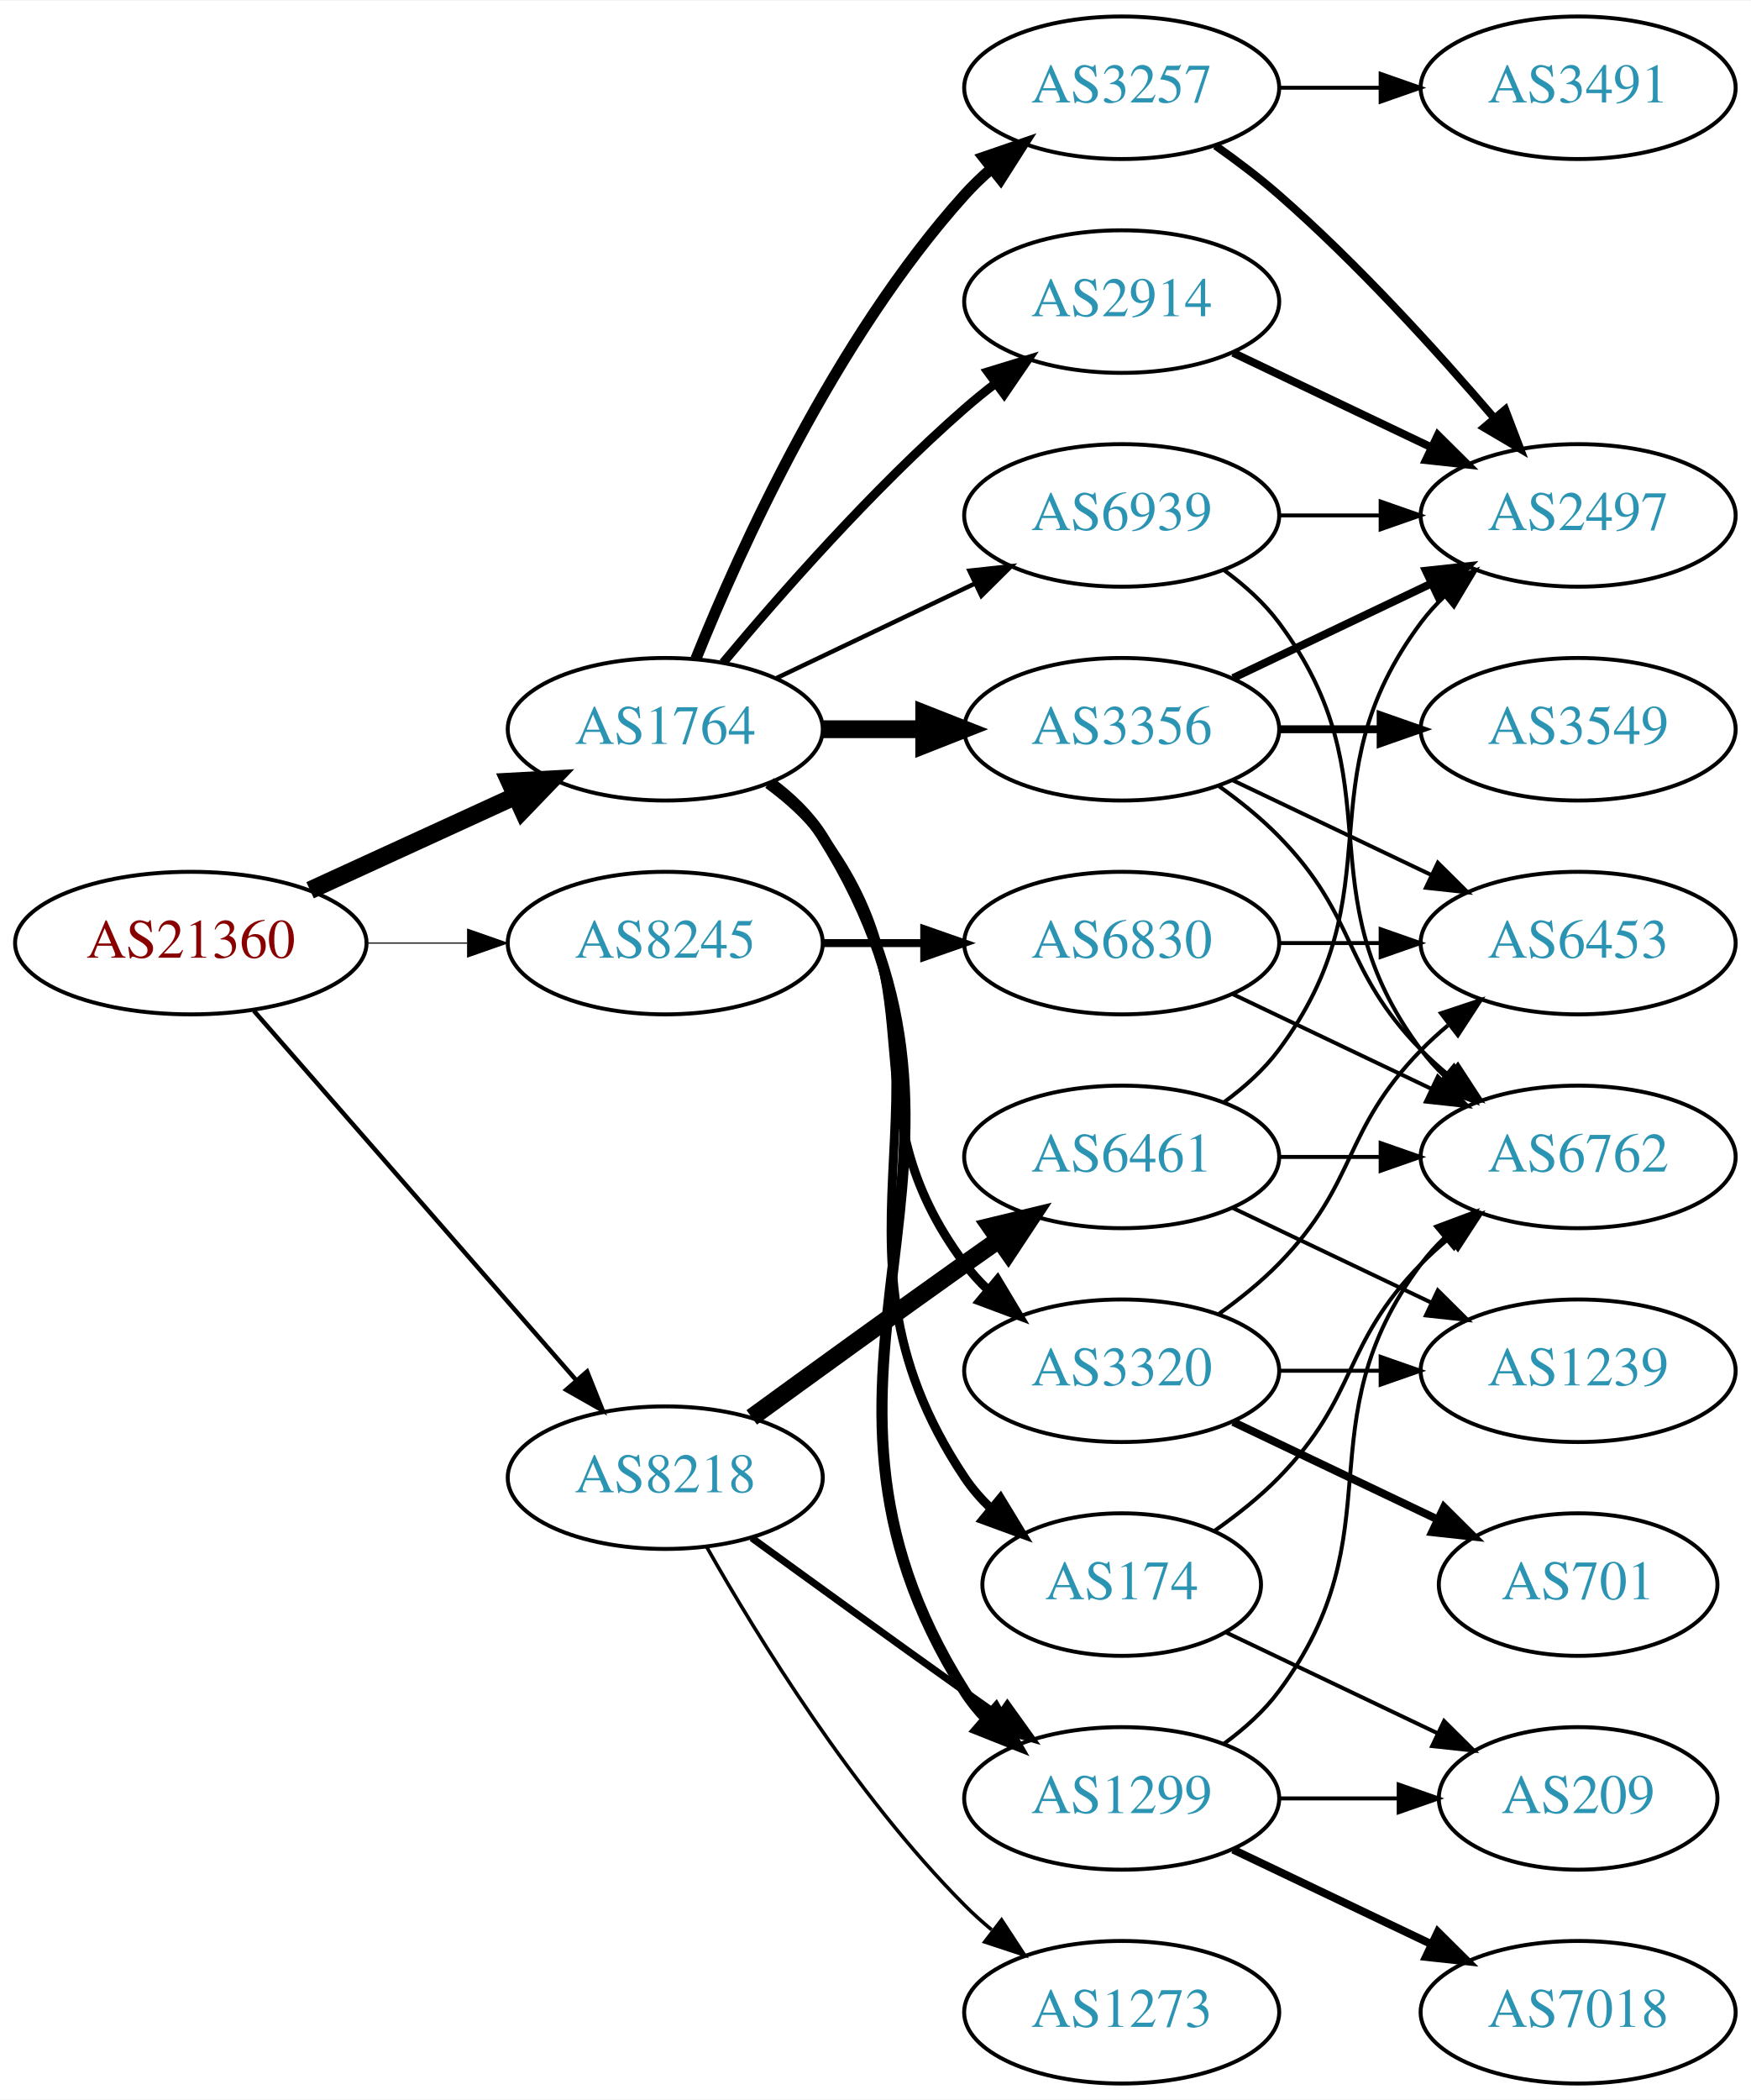
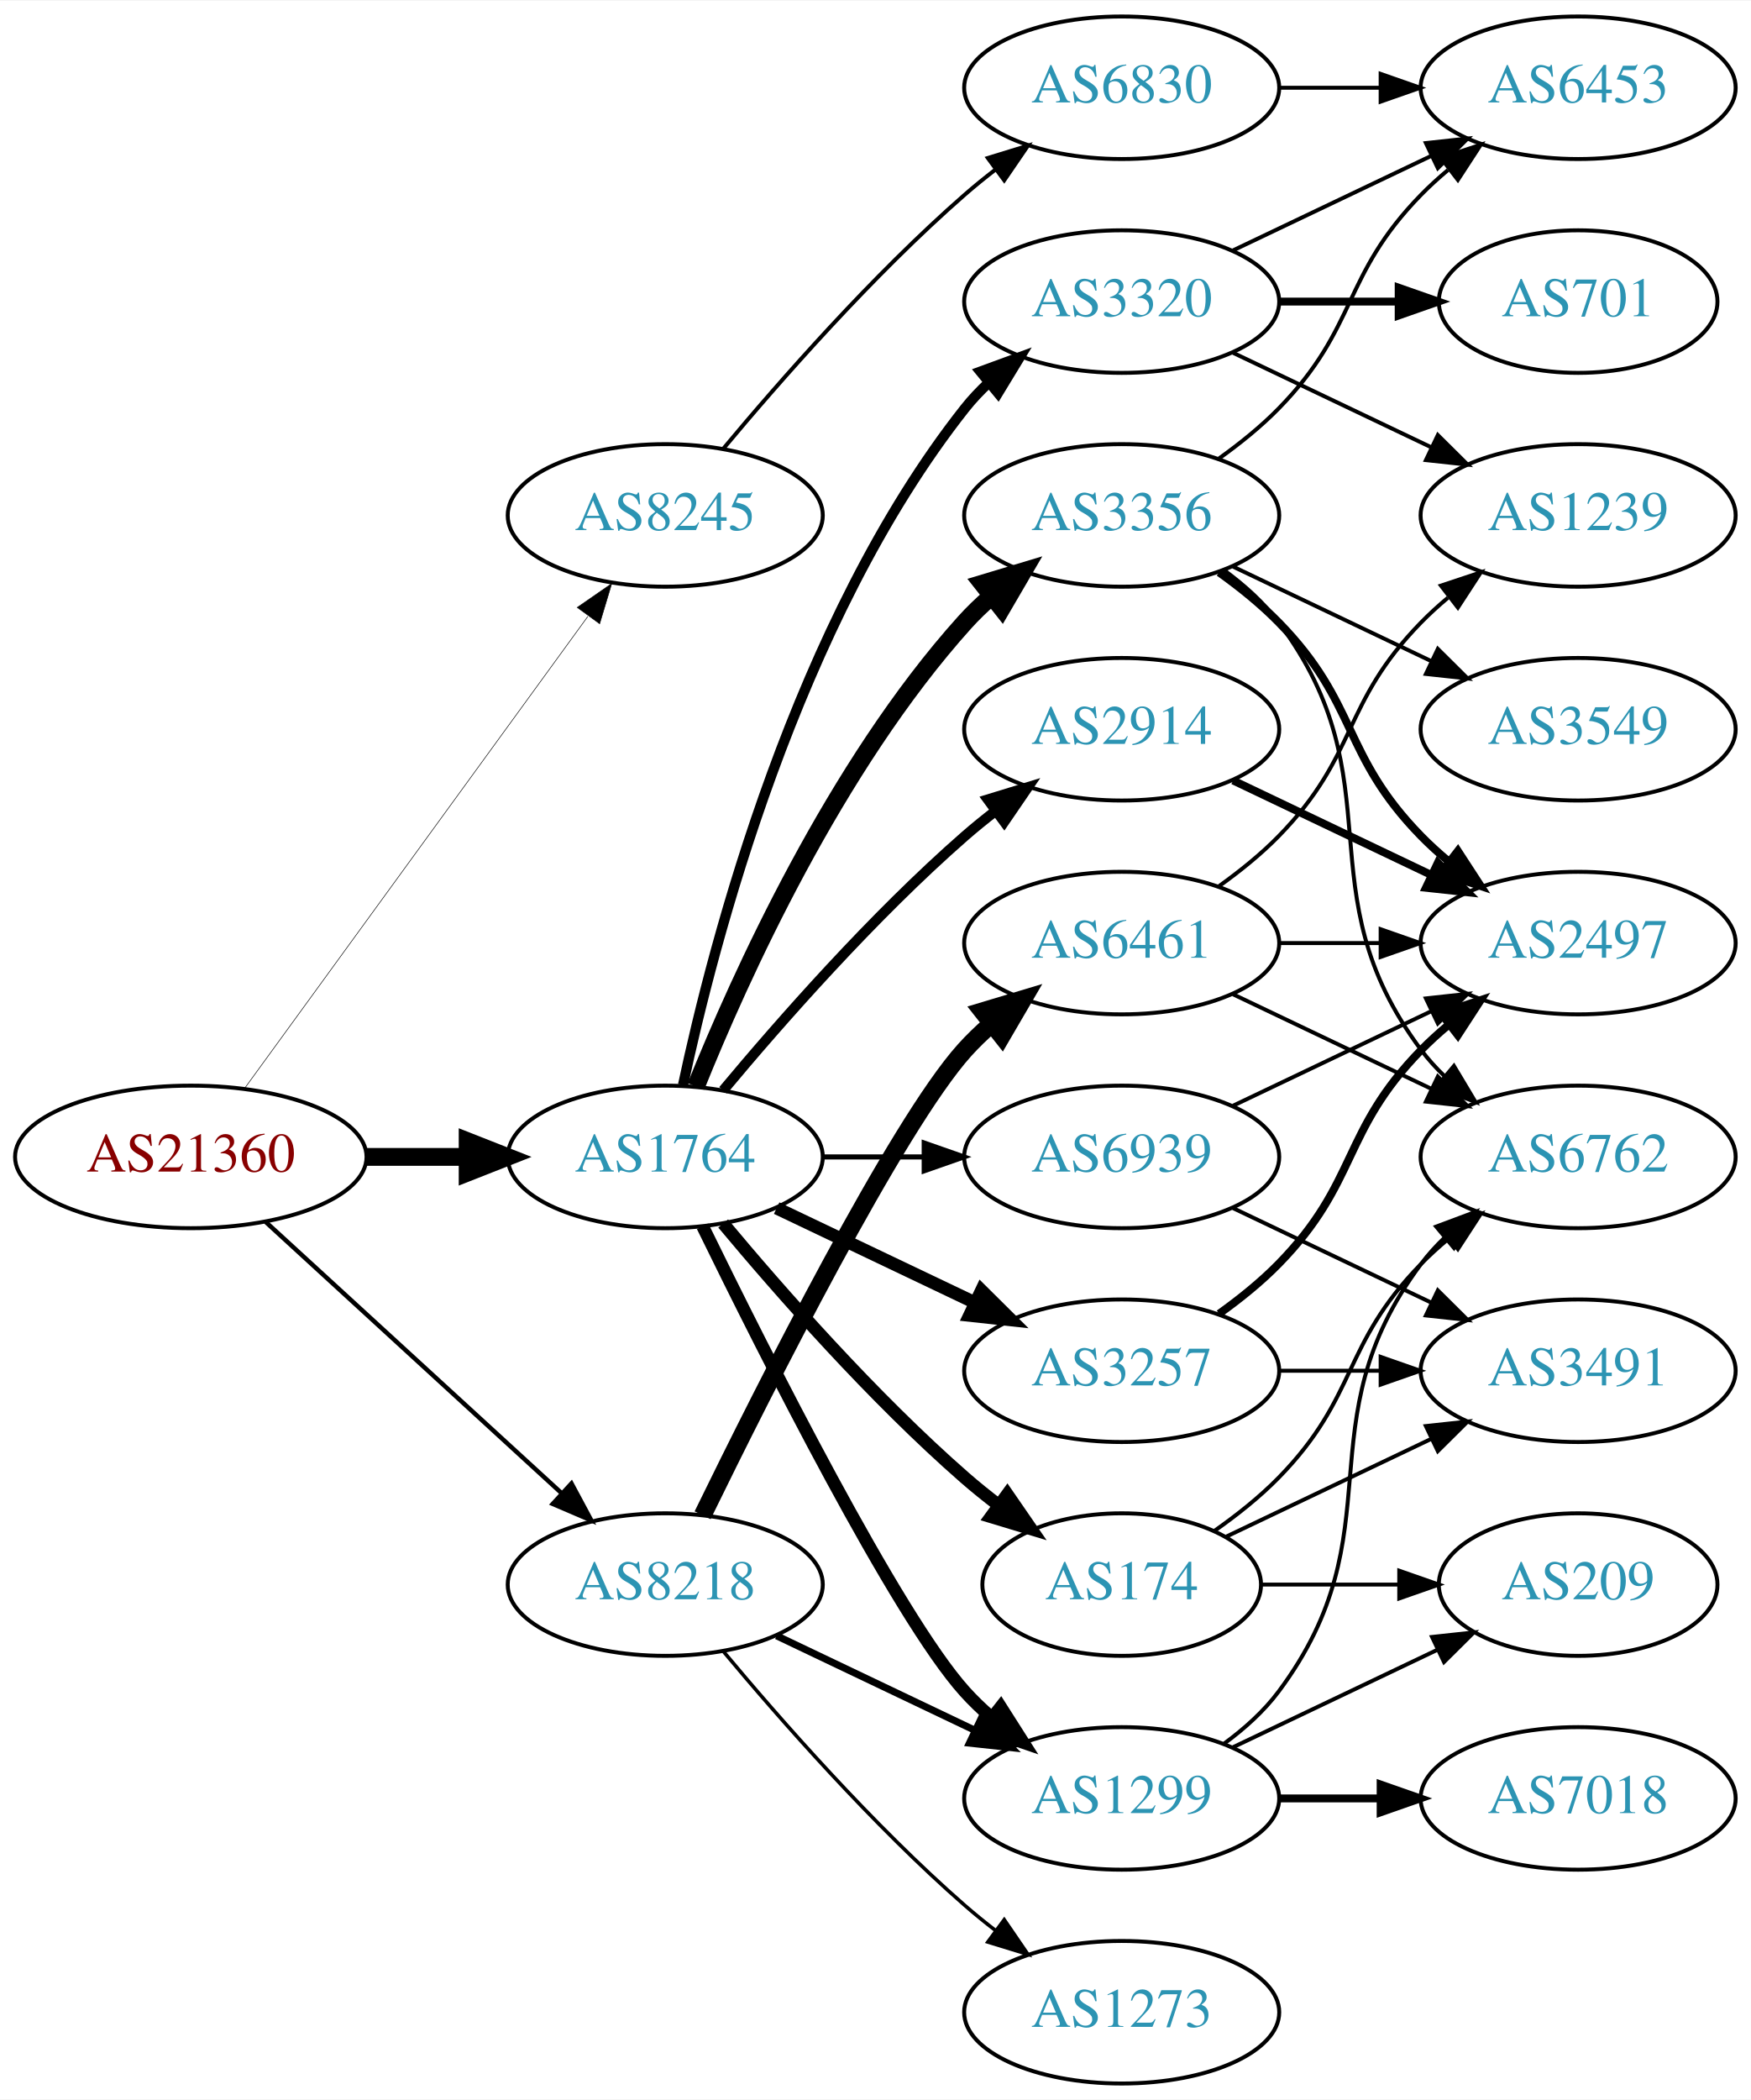
<svg xmlns="http://www.w3.org/2000/svg" xmlns:xlink="http://www.w3.org/1999/xlink" width="442pt" height="530pt" viewBox="0.00 0.00 442.27 530.00">
  <g id="graph0" class="graph" transform="scale(1 1) rotate(0) translate(4 526)">
    <polygon fill="white" stroke="none" points="-4,4 -4,-526 438.271,-526 438.271,4 -4,4" />
    <g id="node1" class="node">
      <g id="a_node1">
        <a xlink:href="/asn/21360" xlink:title="AS21360 ~ Horneckgasse 8 [AT]">
-           <ellipse fill="#ffffff" stroke="black" cx="44.196" cy="-288" rx="44.393" ry="18" />
-           <text text-anchor="middle" x="44.196" y="-284.3" font-family="Times,serif" font-size="14.00" fill="#880000">AS21360</text>
+           <ellipse fill="#ffffff" stroke="black" cx="44.196" cy="-234" rx="44.393" ry="18" />
+           <text text-anchor="middle" x="44.196" y="-230.3" font-family="Times,serif" font-size="14.00" fill="#880000">AS21360</text>
        </a>
      </g>
    </g>
    <g id="node2" class="node">
      <g id="a_node2">
        <a xlink:href="/asn/1764" xlink:title="AS1764 ~ NEXTLAYER-AS [AT]">
-           <ellipse fill="#ffffff" stroke="black" cx="164.039" cy="-342" rx="39.794" ry="18" />
-           <text text-anchor="middle" x="164.039" y="-338.3" font-family="Times,serif" font-size="14.00" fill="#2c94b3">AS1764</text>
+           <ellipse fill="#ffffff" stroke="black" cx="164.039" cy="-234" rx="39.794" ry="18" />
+           <text text-anchor="middle" x="164.039" y="-230.3" font-family="Times,serif" font-size="14.00" fill="#2c94b3">AS1764</text>
        </a>
      </g>
    </g>
    <g id="edge1" class="edge">
-       <path fill="none" stroke="black" stroke-width="4.5" d="M74.326,-301.348C89.937,-308.502 109.335,-317.391 126.007,-325.03" />
-       <polygon fill="black" stroke="black" stroke-width="4.5" points="124.727,-328.775 135.459,-329.362 128.008,-321.616 124.727,-328.775" />
+       <path fill="none" stroke="black" stroke-width="4.5" d="M88.407,-234C96.72,-234 105.482,-234 113.965,-234" />
+       <polygon fill="black" stroke="black" stroke-width="4.5" points="114.123,-237.938 124.123,-234 114.123,-230.063 114.123,-237.938" />
    </g>
    <g id="node3" class="node">
      <g id="a_node3">
        <a xlink:href="/asn/8218" xlink:title="AS8218 ~ legacy Neotelecoms [FR]">
-           <ellipse fill="#ffffff" stroke="black" cx="164.039" cy="-153" rx="39.794" ry="18" />
-           <text text-anchor="middle" x="164.039" y="-149.3" font-family="Times,serif" font-size="14.00" fill="#2c94b3">AS8218</text>
+           <ellipse fill="#ffffff" stroke="black" cx="164.039" cy="-126" rx="39.794" ry="18" />
+           <text text-anchor="middle" x="164.039" y="-122.3" font-family="Times,serif" font-size="14.00" fill="#2c94b3">AS8218</text>
        </a>
      </g>
    </g>
    <g id="edge2" class="edge">
-       <path fill="none" stroke="black" stroke-width="1.125" d="M60.121,-270.902C80.663,-247.369 117.782,-204.845 141.379,-177.813" />
-       <polygon fill="black" stroke="black" stroke-width="1.125" points="144.296,-179.794 148.235,-169.959 139.022,-175.191 144.296,-179.794" />
+       <path fill="none" stroke="black" stroke-width="1.125" d="M63.094,-217.597C83.022,-199.333 115.38,-169.678 137.857,-149.079" />
+       <polygon fill="black" stroke="black" stroke-width="1.125" points="140.351,-151.54 145.359,-142.203 135.622,-146.38 140.351,-151.54" />
    </g>
    <g id="node4" class="node">
      <g id="a_node4">
        <a xlink:href="/asn/8245" xlink:title="AS8245 ~ Video-Broadcast GmbH [AT]">
-           <ellipse fill="#ffffff" stroke="black" cx="164.039" cy="-288" rx="39.794" ry="18" />
-           <text text-anchor="middle" x="164.039" y="-284.3" font-family="Times,serif" font-size="14.00" fill="#2c94b3">AS8245</text>
+           <ellipse fill="#ffffff" stroke="black" cx="164.039" cy="-396" rx="39.794" ry="18" />
+           <text text-anchor="middle" x="164.039" y="-392.3" font-family="Times,serif" font-size="14.00" fill="#2c94b3">AS8245</text>
        </a>
      </g>
    </g>
    <g id="edge3" class="edge">
-       <path fill="none" stroke="black" stroke-width="0.281" d="M88.407,-288C96.72,-288 105.482,-288 113.965,-288" />
-       <polygon fill="black" stroke="black" stroke-width="0.281" points="114.123,-291.5 124.123,-288 114.123,-284.5 114.123,-291.5" />
+       <path fill="none" stroke="black" stroke-width="0.141" d="M57.807,-251.337C78.628,-279.96 120.29,-337.233 144.479,-370.486" />
+       <polygon fill="black" stroke="black" stroke-width="0.141" points="141.805,-372.76 150.518,-378.788 147.466,-368.642 141.805,-372.76" />
    </g>
    <g id="node5" class="node">
      <g id="a_node5">
-         <a xlink:href="/asn/174" xlink:title="AS174 ~ Cogent Communications [US]">
-           <ellipse fill="#ffffff" stroke="black" cx="279.332" cy="-126" rx="35.194" ry="18" />
-           <text text-anchor="middle" x="279.332" y="-122.3" font-family="Times,serif" font-size="14.00" fill="#2c94b3">AS174</text>
+         <a xlink:href="/asn/2914" xlink:title="AS2914 ~ NTT America, Inc. [US]">
+           <ellipse fill="#ffffff" stroke="black" cx="279.332" cy="-342" rx="39.794" ry="18" />
+           <text text-anchor="middle" x="279.332" y="-338.3" font-family="Times,serif" font-size="14.00" fill="#2c94b3">AS2914</text>
        </a>
      </g>
    </g>
    <g id="edge4" class="edge">
-       <path fill="none" stroke="black" stroke-width="2.25" d="M190.358,-328.393C195.414,-324.649 200.225,-320.169 203.685,-315 244.71,-253.706 198.661,-214.294 239.685,-153 241.552,-150.211 243.812,-147.623 246.291,-145.243" />
-       <polygon fill="black" stroke="black" stroke-width="2.25" points="248.709,-147.786 254.214,-138.734 244.265,-142.378 248.709,-147.786" />
+       <path fill="none" stroke="black" stroke-width="2.571" d="M178.669,-250.817C192.951,-267.929 216.498,-294.745 239.685,-315 242.151,-317.154 244.789,-319.294 247.487,-321.372" />
+       <polygon fill="black" stroke="black" stroke-width="2.571" points="245.512,-324.264 255.641,-327.37 249.66,-318.625 245.512,-324.264" />
    </g>
    <g id="node6" class="node">
      <g id="a_node6">
        <a xlink:href="/asn/1299" xlink:title="AS1299 ~ Telia Carrier [EU]">
          <ellipse fill="#ffffff" stroke="black" cx="279.332" cy="-72" rx="39.794" ry="18" />
          <text text-anchor="middle" x="279.332" y="-68.3" font-family="Times,serif" font-size="14.00" fill="#2c94b3">AS1299</text>
        </a>
      </g>
    </g>
    <g id="edge5" class="edge">
-       <path fill="none" stroke="black" stroke-width="2.812" d="M190.565,-328.528C195.61,-324.777 200.365,-320.26 203.685,-315 255.635,-232.7 187.735,-181.3 239.685,-99 241.242,-96.534 243.113,-94.232 245.182,-92.095" />
-       <polygon fill="black" stroke="black" stroke-width="2.812" points="247.552,-94.673 252.806,-85.472 242.961,-89.389 247.552,-94.673" />
+       <path fill="none" stroke="black" stroke-width="3.214" d="M173.476,-216.489C189.095,-184.491 222.481,-118.107 239.685,-99 241.688,-96.776 243.906,-94.637 246.239,-92.603" />
+       <polygon fill="black" stroke="black" stroke-width="3.214" points="248.769,-95.065 254.458,-86.127 244.437,-89.567 248.769,-95.065" />
    </g>
    <g id="node7" class="node">
      <g id="a_node7">
-         <a xlink:href="/asn/3320" xlink:title="AS3320 ~ DTAG [DE]">
-           <ellipse fill="#ffffff" stroke="black" cx="279.332" cy="-180" rx="39.794" ry="18" />
-           <text text-anchor="middle" x="279.332" y="-176.3" font-family="Times,serif" font-size="14.00" fill="#2c94b3">AS3320</text>
+         <a xlink:href="/asn/174" xlink:title="AS174 ~ Cogent Communications [US]">
+           <ellipse fill="#ffffff" stroke="black" cx="279.332" cy="-126" rx="35.194" ry="18" />
+           <text text-anchor="middle" x="279.332" y="-122.3" font-family="Times,serif" font-size="14.00" fill="#2c94b3">AS174</text>
        </a>
      </g>
    </g>
    <g id="edge6" class="edge">
-       <path fill="none" stroke="black" stroke-width="2.25" d="M189.969,-328.118C195.046,-324.389 199.964,-319.984 203.685,-315 233.957,-274.458 209.414,-247.542 239.685,-207 241.43,-204.664 243.437,-202.455 245.6,-200.383" />
-       <polygon fill="black" stroke="black" stroke-width="2.25" points="247.96,-202.973 253.401,-193.882 243.478,-197.595 247.96,-202.973" />
+       <path fill="none" stroke="black" stroke-width="3.214" d="M178.669,-217.183C192.951,-200.071 216.498,-173.255 239.685,-153 242.355,-150.668 245.228,-148.352 248.158,-146.114" />
+       <polygon fill="black" stroke="black" stroke-width="3.214" points="250.436,-148.784 256.449,-140.061 246.309,-143.13 250.436,-148.784" />
    </g>
    <g id="node8" class="node">
      <g id="a_node8">
-         <a xlink:href="/asn/3356" xlink:title="AS3356 ~ Level 3 Parent, LLC [US]">
-           <ellipse fill="#ffffff" stroke="black" cx="279.332" cy="-342" rx="39.794" ry="18" />
-           <text text-anchor="middle" x="279.332" y="-338.3" font-family="Times,serif" font-size="14.00" fill="#2c94b3">AS3356</text>
+         <a xlink:href="/asn/3320" xlink:title="AS3320 ~ DTAG [DE]">
+           <ellipse fill="#ffffff" stroke="black" cx="279.332" cy="-450" rx="39.794" ry="18" />
+           <text text-anchor="middle" x="279.332" y="-446.3" font-family="Times,serif" font-size="14.00" fill="#2c94b3">AS3320</text>
        </a>
      </g>
    </g>
    <g id="edge7" class="edge">
-       <path fill="none" stroke="black" stroke-width="4.5" d="M203.711,-342C211.914,-342 220.678,-342 229.21,-342" />
-       <polygon fill="black" stroke="black" stroke-width="4.5" points="229.449,-345.938 239.449,-342 229.449,-338.063 229.449,-345.938" />
+       <path fill="none" stroke="black" stroke-width="2.571" d="M168.529,-252.16C176.16,-288.03 197.152,-369.155 239.685,-423 241.493,-425.288 243.545,-427.462 245.74,-429.51" />
+       <polygon fill="black" stroke="black" stroke-width="2.571" points="243.651,-432.323 253.6,-435.966 248.094,-426.914 243.651,-432.323" />
    </g>
    <g id="node9" class="node">
      <g id="a_node9">
-         <a xlink:href="/asn/2914" xlink:title="AS2914 ~ NTT America, Inc. [US]">
-           <ellipse fill="#ffffff" stroke="black" cx="279.332" cy="-450" rx="39.794" ry="18" />
-           <text text-anchor="middle" x="279.332" y="-446.3" font-family="Times,serif" font-size="14.00" fill="#2c94b3">AS2914</text>
+         <a xlink:href="/asn/3257" xlink:title="AS3257 ~ GTT [DE]">
+           <ellipse fill="#ffffff" stroke="black" cx="279.332" cy="-180" rx="39.794" ry="18" />
+           <text text-anchor="middle" x="279.332" y="-176.3" font-family="Times,serif" font-size="14.00" fill="#2c94b3">AS3257</text>
        </a>
      </g>
    </g>
    <g id="edge8" class="edge">
-       <path fill="none" stroke="black" stroke-width="2.25" d="M178.669,-358.817C192.951,-375.929 216.498,-402.745 239.685,-423 242.151,-425.154 244.789,-427.294 247.487,-429.372" />
-       <polygon fill="black" stroke="black" stroke-width="2.25" points="245.512,-432.264 255.641,-435.37 249.66,-426.625 245.512,-432.264" />
+       <path fill="none" stroke="black" stroke-width="3.214" d="M192.175,-221.066C207.169,-213.919 225.99,-204.948 242.213,-197.215" />
+       <polygon fill="black" stroke="black" stroke-width="3.214" points="243.895,-200.291 251.417,-192.829 240.884,-193.972 243.895,-200.291" />
    </g>
    <g id="node10" class="node">
      <g id="a_node10">
-         <a xlink:href="/asn/3257" xlink:title="AS3257 ~ GTT [DE]">
-           <ellipse fill="#ffffff" stroke="black" cx="279.332" cy="-504" rx="39.794" ry="18" />
-           <text text-anchor="middle" x="279.332" y="-500.3" font-family="Times,serif" font-size="14.00" fill="#2c94b3">AS3257</text>
+         <a xlink:href="/asn/3356" xlink:title="AS3356 ~ Level 3 Parent, LLC [US]">
+           <ellipse fill="#ffffff" stroke="black" cx="279.332" cy="-396" rx="39.794" ry="18" />
+           <text text-anchor="middle" x="279.332" y="-392.3" font-family="Times,serif" font-size="14.00" fill="#2c94b3">AS3356</text>
        </a>
      </g>
    </g>
    <g id="edge9" class="edge">
-       <path fill="none" stroke="black" stroke-width="2.812" d="M171.786,-359.787C182.837,-387.243 206.891,-440.578 239.685,-477 241.688,-479.224 243.906,-481.363 246.239,-483.397" />
-       <polygon fill="black" stroke="black" stroke-width="2.812" points="244.437,-486.433 254.458,-489.873 248.769,-480.935 244.437,-486.433" />
+       <path fill="none" stroke="black" stroke-width="4.5" d="M171.786,-251.787C182.837,-279.243 206.891,-332.578 239.685,-369 241.688,-371.224 243.906,-373.363 246.239,-375.397" />
+       <polygon fill="black" stroke="black" stroke-width="4.5" points="244.166,-378.777 254.458,-381.873 249.04,-372.591 244.166,-378.777" />
    </g>
    <g id="node11" class="node">
      <g id="a_node11">
        <a xlink:href="/asn/6939" xlink:title="AS6939 ~ Hurricane Electric LLC [US]">
-           <ellipse fill="#ffffff" stroke="black" cx="279.332" cy="-396" rx="39.794" ry="18" />
-           <text text-anchor="middle" x="279.332" y="-392.3" font-family="Times,serif" font-size="14.00" fill="#2c94b3">AS6939</text>
+           <ellipse fill="#ffffff" stroke="black" cx="279.332" cy="-234" rx="39.794" ry="18" />
+           <text text-anchor="middle" x="279.332" y="-230.3" font-family="Times,serif" font-size="14.00" fill="#2c94b3">AS6939</text>
        </a>
      </g>
    </g>
    <g id="edge10" class="edge">
-       <path fill="none" stroke="black" stroke-width="1.125" d="M192.175,-354.934C207.169,-362.081 225.99,-371.052 242.213,-378.785" />
-       <polygon fill="black" stroke="black" stroke-width="1.125" points="240.884,-382.028 251.417,-383.171 243.895,-375.709 240.884,-382.028" />
-     </g>
-     <g id="edge25" class="edge">
-       <path fill="none" stroke="black" stroke-width="1.8" d="M185.887,-137.778C200.821,-126.909 221.435,-111.975 239.685,-99 242.506,-96.995 245.449,-94.915 248.397,-92.841" />
-       <polygon fill="black" stroke="black" stroke-width="1.8" points="250.443,-95.681 256.621,-87.074 246.424,-89.95 250.443,-95.681" />
+       <path fill="none" stroke="black" stroke-width="1.286" d="M203.711,-234C211.914,-234 220.678,-234 229.21,-234" />
+       <polygon fill="black" stroke="black" stroke-width="1.286" points="229.449,-237.5 239.449,-234 229.449,-230.5 229.449,-237.5" />
+     </g>
+     <g id="edge29" class="edge">
+       <path fill="none" stroke="black" stroke-width="1.8" d="M192.175,-113.066C207.169,-105.919 225.99,-96.948 242.213,-89.215" />
+       <polygon fill="black" stroke="black" stroke-width="1.8" points="243.895,-92.291 251.417,-84.829 240.884,-85.972 243.895,-92.291" />
    </g>
    <g id="node21" class="node">
      <g id="a_node21">
        <a xlink:href="/asn/6461" xlink:title="AS6461 ~ Zayo Bandwidth [US]">
-           <ellipse fill="#ffffff" stroke="black" cx="279.332" cy="-234" rx="39.794" ry="18" />
-           <text text-anchor="middle" x="279.332" y="-230.3" font-family="Times,serif" font-size="14.00" fill="#2c94b3">AS6461</text>
-         </a>
-       </g>
-     </g>
-     <g id="edge24" class="edge">
-       <path fill="none" stroke="black" stroke-width="4.5" d="M185.887,-168.222C200.821,-179.091 221.435,-194.025 239.685,-207 242.506,-209.005 245.449,-211.085 248.397,-213.159" />
-       <polygon fill="black" stroke="black" stroke-width="4.5" points="246.173,-216.409 256.621,-218.926 250.694,-209.961 246.173,-216.409" />
+           <ellipse fill="#ffffff" stroke="black" cx="279.332" cy="-288" rx="39.794" ry="18" />
+           <text text-anchor="middle" x="279.332" y="-284.3" font-family="Times,serif" font-size="14.00" fill="#2c94b3">AS6461</text>
+         </a>
+       </g>
+     </g>
+     <g id="edge27" class="edge">
+       <path fill="none" stroke="black" stroke-width="4.5" d="M173.476,-143.511C189.095,-175.509 222.481,-241.893 239.685,-261 241.688,-263.224 243.906,-265.363 246.239,-267.397" />
+       <polygon fill="black" stroke="black" stroke-width="4.5" points="244.166,-270.777 254.458,-273.873 249.04,-264.591 244.166,-270.777" />
    </g>
    <g id="node22" class="node">
      <g id="a_node22">
        <a xlink:href="/asn/1273" xlink:title="AS1273 ~ Vodafone Group PLC [EU]">
          <ellipse fill="#ffffff" stroke="black" cx="279.332" cy="-18" rx="39.794" ry="18" />
          <text text-anchor="middle" x="279.332" y="-14.3" font-family="Times,serif" font-size="14.00" fill="#2c94b3">AS1273</text>
        </a>
      </g>
    </g>
-     <g id="edge26" class="edge">
-       <path fill="none" stroke="black" stroke-width="0.9" d="M174.498,-135.51C187.28,-112.904 211.712,-73.114 239.685,-45 241.796,-42.879 244.092,-40.812 246.477,-38.829" />
-       <polygon fill="black" stroke="black" stroke-width="0.9" points="248.993,-41.31 254.793,-32.444 244.73,-35.758 248.993,-41.31" />
+     <g id="edge28" class="edge">
+       <path fill="none" stroke="black" stroke-width="0.9" d="M178.669,-109.183C192.951,-92.071 216.498,-65.255 239.685,-45 242.151,-42.846 244.789,-40.706 247.487,-38.628" />
+       <polygon fill="black" stroke="black" stroke-width="0.9" points="249.66,-41.375 255.641,-32.63 245.512,-35.736 249.66,-41.375" />
    </g>
    <g id="node23" class="node">
      <g id="a_node23">
        <a xlink:href="/asn/6830" xlink:title="AS6830 ~ LGI-UPC [AT]">
-           <ellipse fill="#ffffff" stroke="black" cx="279.332" cy="-288" rx="39.794" ry="18" />
-           <text text-anchor="middle" x="279.332" y="-284.3" font-family="Times,serif" font-size="14.00" fill="#2c94b3">AS6830</text>
-         </a>
-       </g>
-     </g>
-     <g id="edge30" class="edge">
-       <path fill="none" stroke="black" stroke-width="2" d="M203.711,-288C211.914,-288 220.678,-288 229.21,-288" />
-       <polygon fill="black" stroke="black" stroke-width="2" points="229.449,-291.5 239.449,-288 229.449,-284.5 229.449,-291.5" />
-     </g>
-     <g id="node17" class="node">
-       <g id="a_node17">
+           <ellipse fill="#ffffff" stroke="black" cx="279.332" cy="-504" rx="39.794" ry="18" />
+           <text text-anchor="middle" x="279.332" y="-500.3" font-family="Times,serif" font-size="14.00" fill="#2c94b3">AS6830</text>
+         </a>
+       </g>
+     </g>
+     <g id="edge33" class="edge">
+       <path fill="none" stroke="black" d="M178.669,-412.817C192.951,-429.929 216.498,-456.745 239.685,-477 242.151,-479.154 244.789,-481.294 247.487,-483.372" />
+       <polygon fill="black" stroke="black" points="245.512,-486.264 255.641,-489.37 249.66,-480.625 245.512,-486.264" />
+     </g>
+     <g id="node18" class="node">
+       <g id="a_node18">
+         <a xlink:href="/asn/2497" xlink:title="AS2497 ~ Internet Initiative Japan Inc. [JP]">
+           <ellipse fill="#ffffff" stroke="black" cx="394.625" cy="-288" rx="39.794" ry="18" />
+           <text text-anchor="middle" x="394.625" y="-284.3" font-family="Times,serif" font-size="14.00" fill="#2c94b3">AS2497</text>
+         </a>
+       </g>
+     </g>
+     <g id="edge26" class="edge">
+       <path fill="none" stroke="black" stroke-width="2" d="M307.468,-329.066C322.462,-321.919 341.283,-312.948 357.506,-305.215" />
+       <polygon fill="black" stroke="black" stroke-width="2" points="359.188,-308.291 366.71,-300.829 356.177,-301.972 359.188,-308.291" />
+     </g>
+     <g id="node12" class="node">
+       <g id="a_node12">
+         <a xlink:href="/asn/7018" xlink:title="AS7018 ~ AT&amp;T Services, Inc. [US]">
+           <ellipse fill="#ffffff" stroke="black" cx="394.625" cy="-72" rx="39.794" ry="18" />
+           <text text-anchor="middle" x="394.625" y="-68.3" font-family="Times,serif" font-size="14.00" fill="#2c94b3">AS7018</text>
+         </a>
+       </g>
+     </g>
+     <g id="edge11" class="edge">
+       <path fill="none" stroke="black" stroke-width="2" d="M319.004,-72C327.207,-72 335.971,-72 344.503,-72" />
+       <polygon fill="black" stroke="black" stroke-width="2" points="344.742,-75.5 354.742,-72 344.742,-68.5 344.742,-75.5" />
+     </g>
+     <g id="node13" class="node">
+       <g id="a_node13">
        <a xlink:href="/asn/6762" xlink:title="AS6762 ~ TELECOM ITALIA SPARKLE S.p.A. [IT]">
          <ellipse fill="#ffffff" stroke="black" cx="394.625" cy="-234" rx="39.794" ry="18" />
          <text text-anchor="middle" x="394.625" y="-230.3" font-family="Times,serif" font-size="14.00" fill="#2c94b3">AS6762</text>
        </a>
      </g>
    </g>
-     <g id="edge36" class="edge">
+     <g id="edge12" class="edge">
+       <path fill="none" stroke="black" d="M305.262,-85.882C310.338,-89.611 315.256,-94.016 318.978,-99 349.249,-139.542 324.707,-166.458 354.978,-207 356.723,-209.336 358.73,-211.545 360.893,-213.617" />
+       <polygon fill="black" stroke="black" points="358.771,-216.405 368.694,-220.118 363.253,-211.027 358.771,-216.405" />
+     </g>
+     <g id="node14" class="node">
+       <g id="a_node14">
+         <a xlink:href="/asn/209" xlink:title="AS209 ~ CenturyLink Communications, LLC [US]">
+           <ellipse fill="#ffffff" stroke="black" cx="394.625" cy="-126" rx="35.194" ry="18" />
+           <text text-anchor="middle" x="394.625" y="-122.3" font-family="Times,serif" font-size="14.00" fill="#2c94b3">AS209</text>
+         </a>
+       </g>
+     </g>
+     <g id="edge13" class="edge">
+       <path fill="none" stroke="black" d="M307.468,-84.934C322.9,-92.29 342.385,-101.577 358.92,-109.459" />
+       <polygon fill="black" stroke="black" points="357.729,-112.768 368.262,-113.911 360.741,-106.449 357.729,-112.768" />
+     </g>
+     <g id="edge24" class="edge">
      <path fill="none" stroke="black" d="M302.714,-139.532C308.356,-143.49 314.17,-148.086 318.978,-153 339.151,-173.617 334.806,-186.383 354.978,-207 357.071,-209.139 359.354,-211.218 361.731,-213.21" />
      <polygon fill="black" stroke="black" points="359.974,-216.275 370.031,-219.611 364.249,-210.732 359.974,-216.275" />
    </g>
+     <g id="edge25" class="edge">
+       <path fill="none" stroke="black" d="M314.631,-126C325.501,-126 337.678,-126 349.156,-126" />
+       <polygon fill="black" stroke="black" points="349.442,-129.5 359.442,-126 349.442,-122.5 349.442,-129.5" />
+     </g>
+     <g id="node19" class="node">
+       <g id="a_node19">
+         <a xlink:href="/asn/3491" xlink:title="AS3491 ~ PCCW Global, Inc. [US]">
+           <ellipse fill="#ffffff" stroke="black" cx="394.625" cy="-180" rx="39.794" ry="18" />
+           <text text-anchor="middle" x="394.625" y="-176.3" font-family="Times,serif" font-size="14.00" fill="#2c94b3">AS3491</text>
+         </a>
+       </g>
+     </g>
+     <g id="edge23" class="edge">
+       <path fill="none" stroke="black" d="M305.757,-138.119C321.059,-145.413 340.783,-154.814 357.665,-162.86" />
+       <polygon fill="black" stroke="black" points="356.172,-166.026 366.705,-167.169 359.184,-159.707 356.172,-166.026" />
+     </g>
+     <g id="node15" class="node">
+       <g id="a_node15">
+         <a xlink:href="/asn/1239" xlink:title="AS1239 ~ Sprint [US]">
+           <ellipse fill="#ffffff" stroke="black" cx="394.625" cy="-396" rx="39.794" ry="18" />
+           <text text-anchor="middle" x="394.625" y="-392.3" font-family="Times,serif" font-size="14.00" fill="#2c94b3">AS1239</text>
+         </a>
+       </g>
+     </g>
+     <g id="edge14" class="edge">
+       <path fill="none" stroke="black" d="M307.468,-437.066C322.462,-429.919 341.283,-420.948 357.506,-413.215" />
+       <polygon fill="black" stroke="black" points="359.188,-416.291 366.71,-408.829 356.177,-409.972 359.188,-416.291" />
+     </g>
+     <g id="node16" class="node">
+       <g id="a_node16">
+         <a xlink:href="/asn/701" xlink:title="AS701 ~ UUNET [US]">
+           <ellipse fill="#ffffff" stroke="black" cx="394.625" cy="-450" rx="35.194" ry="18" />
+           <text text-anchor="middle" x="394.625" y="-446.3" font-family="Times,serif" font-size="14.00" fill="#2c94b3">AS701</text>
+         </a>
+       </g>
+     </g>
+     <g id="edge15" class="edge">
+       <path fill="none" stroke="black" stroke-width="2" d="M319.004,-450C328.709,-450 339.2,-450 349.163,-450" />
+       <polygon fill="black" stroke="black" stroke-width="2" points="349.299,-453.5 359.299,-450 349.299,-446.5 349.299,-453.5" />
+     </g>
+     <g id="node17" class="node">
+       <g id="a_node17">
+         <a xlink:href="/asn/6453" xlink:title="AS6453 ~ TATA COMMUNICATIONS (AMERICA) INC [US]">
+           <ellipse fill="#ffffff" stroke="black" cx="394.625" cy="-504" rx="39.794" ry="18" />
+           <text text-anchor="middle" x="394.625" y="-500.3" font-family="Times,serif" font-size="14.00" fill="#2c94b3">AS6453</text>
+         </a>
+       </g>
+     </g>
+     <g id="edge16" class="edge">
+       <path fill="none" stroke="black" d="M307.468,-462.934C322.462,-470.081 341.283,-479.052 357.506,-486.785" />
+       <polygon fill="black" stroke="black" points="356.177,-490.028 366.71,-491.171 359.188,-483.709 356.177,-490.028" />
+     </g>
+     <g id="edge17" class="edge">
+       <path fill="none" stroke="black" stroke-width="2" d="M303.926,-194.389C309.182,-198.148 314.513,-202.437 318.978,-207 339.151,-227.617 334.806,-240.383 354.978,-261 357.071,-263.139 359.354,-265.218 361.731,-267.21" />
+       <polygon fill="black" stroke="black" stroke-width="2" points="359.974,-270.275 370.031,-273.611 364.249,-264.732 359.974,-270.275" />
+     </g>
+     <g id="edge18" class="edge">
+       <path fill="none" stroke="black" d="M319.004,-180C327.207,-180 335.971,-180 344.503,-180" />
+       <polygon fill="black" stroke="black" points="344.742,-183.5 354.742,-180 344.742,-176.5 344.742,-183.5" />
+     </g>
+     <g id="edge19" class="edge">
+       <path fill="none" stroke="black" d="M305.262,-382.118C310.338,-378.389 315.256,-373.984 318.978,-369 349.249,-328.458 324.707,-301.542 354.978,-261 356.723,-258.664 358.73,-256.455 360.893,-254.383" />
+       <polygon fill="black" stroke="black" points="363.253,-256.973 368.694,-247.882 358.771,-251.595 363.253,-256.973" />
+     </g>
+     <g id="edge22" class="edge">
+       <path fill="none" stroke="black" d="M303.926,-410.389C309.182,-414.148 314.513,-418.437 318.978,-423 339.151,-443.617 334.806,-456.383 354.978,-477 357.071,-479.139 359.354,-481.218 361.731,-483.21" />
+       <polygon fill="black" stroke="black" points="359.974,-486.275 370.031,-489.611 364.249,-480.732 359.974,-486.275" />
+     </g>
+     <g id="edge20" class="edge">
+       <path fill="none" stroke="black" stroke-width="2" d="M303.926,-381.611C309.182,-377.852 314.513,-373.563 318.978,-369 339.151,-348.383 334.806,-335.617 354.978,-315 357.071,-312.861 359.354,-310.782 361.731,-308.79" />
+       <polygon fill="black" stroke="black" stroke-width="2" points="364.249,-311.268 370.031,-302.389 359.974,-305.725 364.249,-311.268" />
+     </g>
    <g id="node20" class="node">
      <g id="a_node20">
-         <a xlink:href="/asn/209" xlink:title="AS209 ~ CenturyLink Communications, LLC [US]">
-           <ellipse fill="#ffffff" stroke="black" cx="394.625" cy="-72" rx="35.194" ry="18" />
-           <text text-anchor="middle" x="394.625" y="-68.3" font-family="Times,serif" font-size="14.00" fill="#2c94b3">AS209</text>
-         </a>
-       </g>
-     </g>
-     <g id="edge35" class="edge">
-       <path fill="none" stroke="black" d="M305.757,-113.881C321.5,-106.378 341.922,-96.644 359.115,-88.449" />
-       <polygon fill="black" stroke="black" points="360.763,-91.54 368.284,-84.078 357.751,-85.221 360.763,-91.54" />
-     </g>
-     <g id="edge22" class="edge">
-       <path fill="none" stroke="black" d="M305.262,-85.882C310.338,-89.611 315.256,-94.016 318.978,-99 349.249,-139.542 324.707,-166.458 354.978,-207 356.723,-209.336 358.73,-211.545 360.893,-213.617" />
-       <polygon fill="black" stroke="black" points="358.771,-216.405 368.694,-220.118 363.253,-211.027 358.771,-216.405" />
-     </g>
-     <g id="node19" class="node">
-       <g id="a_node19">
-         <a xlink:href="/asn/7018" xlink:title="AS7018 ~ AT&amp;T Services, Inc. [US]">
-           <ellipse fill="#ffffff" stroke="black" cx="394.625" cy="-18" rx="39.794" ry="18" />
-           <text text-anchor="middle" x="394.625" y="-14.3" font-family="Times,serif" font-size="14.00" fill="#2c94b3">AS7018</text>
-         </a>
-       </g>
-     </g>
-     <g id="edge21" class="edge">
-       <path fill="none" stroke="black" stroke-width="2" d="M307.468,-59.066C322.462,-51.919 341.283,-42.948 357.506,-35.215" />
-       <polygon fill="black" stroke="black" stroke-width="2" points="359.188,-38.291 366.71,-30.829 356.177,-31.972 359.188,-38.291" />
-     </g>
-     <g id="edge23" class="edge">
-       <path fill="none" stroke="black" d="M319.004,-72C328.709,-72 339.2,-72 349.163,-72" />
-       <polygon fill="black" stroke="black" points="349.299,-75.5 359.299,-72 349.299,-68.5 349.299,-75.5" />
-     </g>
-     <g id="node12" class="node">
-       <g id="a_node12">
-         <a xlink:href="/asn/701" xlink:title="AS701 ~ UUNET [US]">
-           <ellipse fill="#ffffff" stroke="black" cx="394.625" cy="-126" rx="35.194" ry="18" />
-           <text text-anchor="middle" x="394.625" y="-122.3" font-family="Times,serif" font-size="14.00" fill="#2c94b3">AS701</text>
-         </a>
-       </g>
-     </g>
-     <g id="edge11" class="edge">
-       <path fill="none" stroke="black" stroke-width="2" d="M307.468,-167.066C322.9,-159.71 342.385,-150.423 358.92,-142.541" />
-       <polygon fill="black" stroke="black" stroke-width="2" points="360.741,-145.551 368.262,-138.089 357.729,-139.232 360.741,-145.551" />
-     </g>
-     <g id="node13" class="node">
-       <g id="a_node13">
-         <a xlink:href="/asn/1239" xlink:title="AS1239 ~ Sprint [US]">
-           <ellipse fill="#ffffff" stroke="black" cx="394.625" cy="-180" rx="39.794" ry="18" />
-           <text text-anchor="middle" x="394.625" y="-176.3" font-family="Times,serif" font-size="14.00" fill="#2c94b3">AS1239</text>
-         </a>
-       </g>
-     </g>
-     <g id="edge12" class="edge">
-       <path fill="none" stroke="black" d="M319.004,-180C327.207,-180 335.971,-180 344.503,-180" />
-       <polygon fill="black" stroke="black" points="344.742,-183.5 354.742,-180 344.742,-176.5 344.742,-183.5" />
-     </g>
-     <g id="node14" class="node">
-       <g id="a_node14">
-         <a xlink:href="/asn/6453" xlink:title="AS6453 ~ TATA COMMUNICATIONS (AMERICA) INC [US]">
-           <ellipse fill="#ffffff" stroke="black" cx="394.625" cy="-288" rx="39.794" ry="18" />
-           <text text-anchor="middle" x="394.625" y="-284.3" font-family="Times,serif" font-size="14.00" fill="#2c94b3">AS6453</text>
-         </a>
-       </g>
-     </g>
-     <g id="edge13" class="edge">
-       <path fill="none" stroke="black" d="M303.926,-194.389C309.182,-198.148 314.513,-202.437 318.978,-207 339.151,-227.617 334.806,-240.383 354.978,-261 357.071,-263.139 359.354,-265.218 361.731,-267.21" />
-       <polygon fill="black" stroke="black" points="359.974,-270.275 370.031,-273.611 364.249,-264.732 359.974,-270.275" />
-     </g>
-     <g id="edge16" class="edge">
-       <path fill="none" stroke="black" d="M307.468,-329.066C322.462,-321.919 341.283,-312.948 357.506,-305.215" />
-       <polygon fill="black" stroke="black" points="359.188,-308.291 366.71,-300.829 356.177,-301.972 359.188,-308.291" />
-     </g>
-     <g id="node15" class="node">
-       <g id="a_node15">
        <a xlink:href="/asn/3549" xlink:title="AS3549 ~ Level 3 Parent, LLC [US]">
          <ellipse fill="#ffffff" stroke="black" cx="394.625" cy="-342" rx="39.794" ry="18" />
          <text text-anchor="middle" x="394.625" y="-338.3" font-family="Times,serif" font-size="14.00" fill="#2c94b3">AS3549</text>
        </a>
      </g>
    </g>
-     <g id="edge14" class="edge">
-       <path fill="none" stroke="black" stroke-width="2" d="M319.004,-342C327.207,-342 335.971,-342 344.503,-342" />
-       <polygon fill="black" stroke="black" stroke-width="2" points="344.742,-345.5 354.742,-342 344.742,-338.5 344.742,-345.5" />
-     </g>
-     <g id="node16" class="node">
-       <g id="a_node16">
-         <a xlink:href="/asn/2497" xlink:title="AS2497 ~ Internet Initiative Japan Inc. [JP]">
-           <ellipse fill="#ffffff" stroke="black" cx="394.625" cy="-396" rx="39.794" ry="18" />
-           <text text-anchor="middle" x="394.625" y="-392.3" font-family="Times,serif" font-size="14.00" fill="#2c94b3">AS2497</text>
-         </a>
-       </g>
-     </g>
-     <g id="edge15" class="edge">
-       <path fill="none" stroke="black" stroke-width="2" d="M307.468,-354.934C322.462,-362.081 341.283,-371.052 357.506,-378.785" />
-       <polygon fill="black" stroke="black" stroke-width="2" points="356.177,-382.028 366.71,-383.171 359.188,-375.709 356.177,-382.028" />
-     </g>
-     <g id="edge17" class="edge">
-       <path fill="none" stroke="black" d="M303.926,-327.611C309.182,-323.852 314.513,-319.563 318.978,-315 339.151,-294.383 334.806,-281.617 354.978,-261 357.071,-258.861 359.354,-256.782 361.731,-254.79" />
-       <polygon fill="black" stroke="black" points="364.249,-257.268 370.031,-248.389 359.974,-251.725 364.249,-257.268" />
-     </g>
-     <g id="edge18" class="edge">
-       <path fill="none" stroke="black" stroke-width="2" d="M307.468,-437.066C322.462,-429.919 341.283,-420.948 357.506,-413.215" />
-       <polygon fill="black" stroke="black" stroke-width="2" points="359.188,-416.291 366.71,-408.829 356.177,-409.972 359.188,-416.291" />
-     </g>
-     <g id="edge20" class="edge">
-       <path fill="none" stroke="black" stroke-width="2" d="M303.022,-489.37C308.424,-485.56 314.047,-481.308 318.978,-477 338.905,-459.593 359.097,-437.342 373.446,-420.567" />
-       <polygon fill="black" stroke="black" stroke-width="2" points="376.214,-422.714 379.995,-412.817 370.867,-418.196 376.214,-422.714" />
-     </g>
-     <g id="node18" class="node">
-       <g id="a_node18">
-         <a xlink:href="/asn/3491" xlink:title="AS3491 ~ PCCW Global, Inc. [US]">
-           <ellipse fill="#ffffff" stroke="black" cx="394.625" cy="-504" rx="39.794" ry="18" />
-           <text text-anchor="middle" x="394.625" y="-500.3" font-family="Times,serif" font-size="14.00" fill="#2c94b3">AS3491</text>
-         </a>
-       </g>
-     </g>
-     <g id="edge19" class="edge">
+     <g id="edge21" class="edge">
+       <path fill="none" stroke="black" d="M307.468,-383.066C322.462,-375.919 341.283,-366.948 357.506,-359.215" />
+       <polygon fill="black" stroke="black" points="359.188,-362.291 366.71,-354.829 356.177,-355.972 359.188,-362.291" />
+     </g>
+     <g id="edge35" class="edge">
+       <path fill="none" stroke="black" d="M307.468,-246.934C322.462,-254.081 341.283,-263.052 357.506,-270.785" />
+       <polygon fill="black" stroke="black" points="356.177,-274.028 366.71,-275.171 359.188,-267.709 356.177,-274.028" />
+     </g>
+     <g id="edge36" class="edge">
+       <path fill="none" stroke="black" d="M307.468,-221.066C322.462,-213.919 341.283,-204.948 357.506,-197.215" />
+       <polygon fill="black" stroke="black" points="359.188,-200.291 366.71,-192.829 356.177,-193.972 359.188,-200.291" />
+     </g>
+     <g id="edge31" class="edge">
+       <path fill="none" stroke="black" d="M307.468,-275.066C322.462,-267.919 341.283,-258.948 357.506,-251.215" />
+       <polygon fill="black" stroke="black" points="359.188,-254.291 366.71,-246.829 356.177,-247.972 359.188,-254.291" />
+     </g>
+     <g id="edge32" class="edge">
+       <path fill="none" stroke="black" d="M303.926,-302.389C309.182,-306.148 314.513,-310.437 318.978,-315 339.151,-335.617 334.806,-348.383 354.978,-369 357.071,-371.139 359.354,-373.218 361.731,-375.21" />
+       <polygon fill="black" stroke="black" points="359.974,-378.275 370.031,-381.611 364.249,-372.732 359.974,-378.275" />
+     </g>
+     <g id="edge30" class="edge">
+       <path fill="none" stroke="black" d="M319.004,-288C327.207,-288 335.971,-288 344.503,-288" />
+       <polygon fill="black" stroke="black" points="344.742,-291.5 354.742,-288 344.742,-284.5 344.742,-291.5" />
+     </g>
+     <g id="edge34" class="edge">
      <path fill="none" stroke="black" d="M319.004,-504C327.207,-504 335.971,-504 344.503,-504" />
      <polygon fill="black" stroke="black" points="344.742,-507.5 354.742,-504 344.742,-500.5 344.742,-507.5" />
    </g>
-     <g id="edge34" class="edge">
-       <path fill="none" stroke="black" d="M319.004,-396C327.207,-396 335.971,-396 344.503,-396" />
-       <polygon fill="black" stroke="black" points="344.742,-399.5 354.742,-396 344.742,-392.5 344.742,-399.5" />
-     </g>
-     <g id="edge33" class="edge">
-       <path fill="none" stroke="black" d="M305.262,-382.118C310.338,-378.389 315.256,-373.984 318.978,-369 349.249,-328.458 324.707,-301.542 354.978,-261 356.723,-258.664 358.73,-256.455 360.893,-254.383" />
-       <polygon fill="black" stroke="black" points="363.253,-256.973 368.694,-247.882 358.771,-251.595 363.253,-256.973" />
-     </g>
-     <g id="edge27" class="edge">
-       <path fill="none" stroke="black" d="M307.468,-221.066C322.462,-213.919 341.283,-204.948 357.506,-197.215" />
-       <polygon fill="black" stroke="black" points="359.188,-200.291 366.71,-192.829 356.177,-193.972 359.188,-200.291" />
-     </g>
-     <g id="edge28" class="edge">
-       <path fill="none" stroke="black" d="M305.262,-247.882C310.338,-251.611 315.256,-256.016 318.978,-261 349.249,-301.542 324.707,-328.458 354.978,-369 356.723,-371.336 358.73,-373.545 360.893,-375.617" />
-       <polygon fill="black" stroke="black" points="358.771,-378.405 368.694,-382.118 363.253,-373.027 358.771,-378.405" />
-     </g>
-     <g id="edge29" class="edge">
-       <path fill="none" stroke="black" d="M319.004,-234C327.207,-234 335.971,-234 344.503,-234" />
-       <polygon fill="black" stroke="black" points="344.742,-237.5 354.742,-234 344.742,-230.5 344.742,-237.5" />
-     </g>
-     <g id="edge31" class="edge">
-       <path fill="none" stroke="black" d="M319.004,-288C327.207,-288 335.971,-288 344.503,-288" />
-       <polygon fill="black" stroke="black" points="344.742,-291.5 354.742,-288 344.742,-284.5 344.742,-291.5" />
-     </g>
-     <g id="edge32" class="edge">
-       <path fill="none" stroke="black" d="M307.468,-275.066C322.462,-267.919 341.283,-258.948 357.506,-251.215" />
-       <polygon fill="black" stroke="black" points="359.188,-254.291 366.71,-246.829 356.177,-247.972 359.188,-254.291" />
-     </g>
  </g>
</svg>
